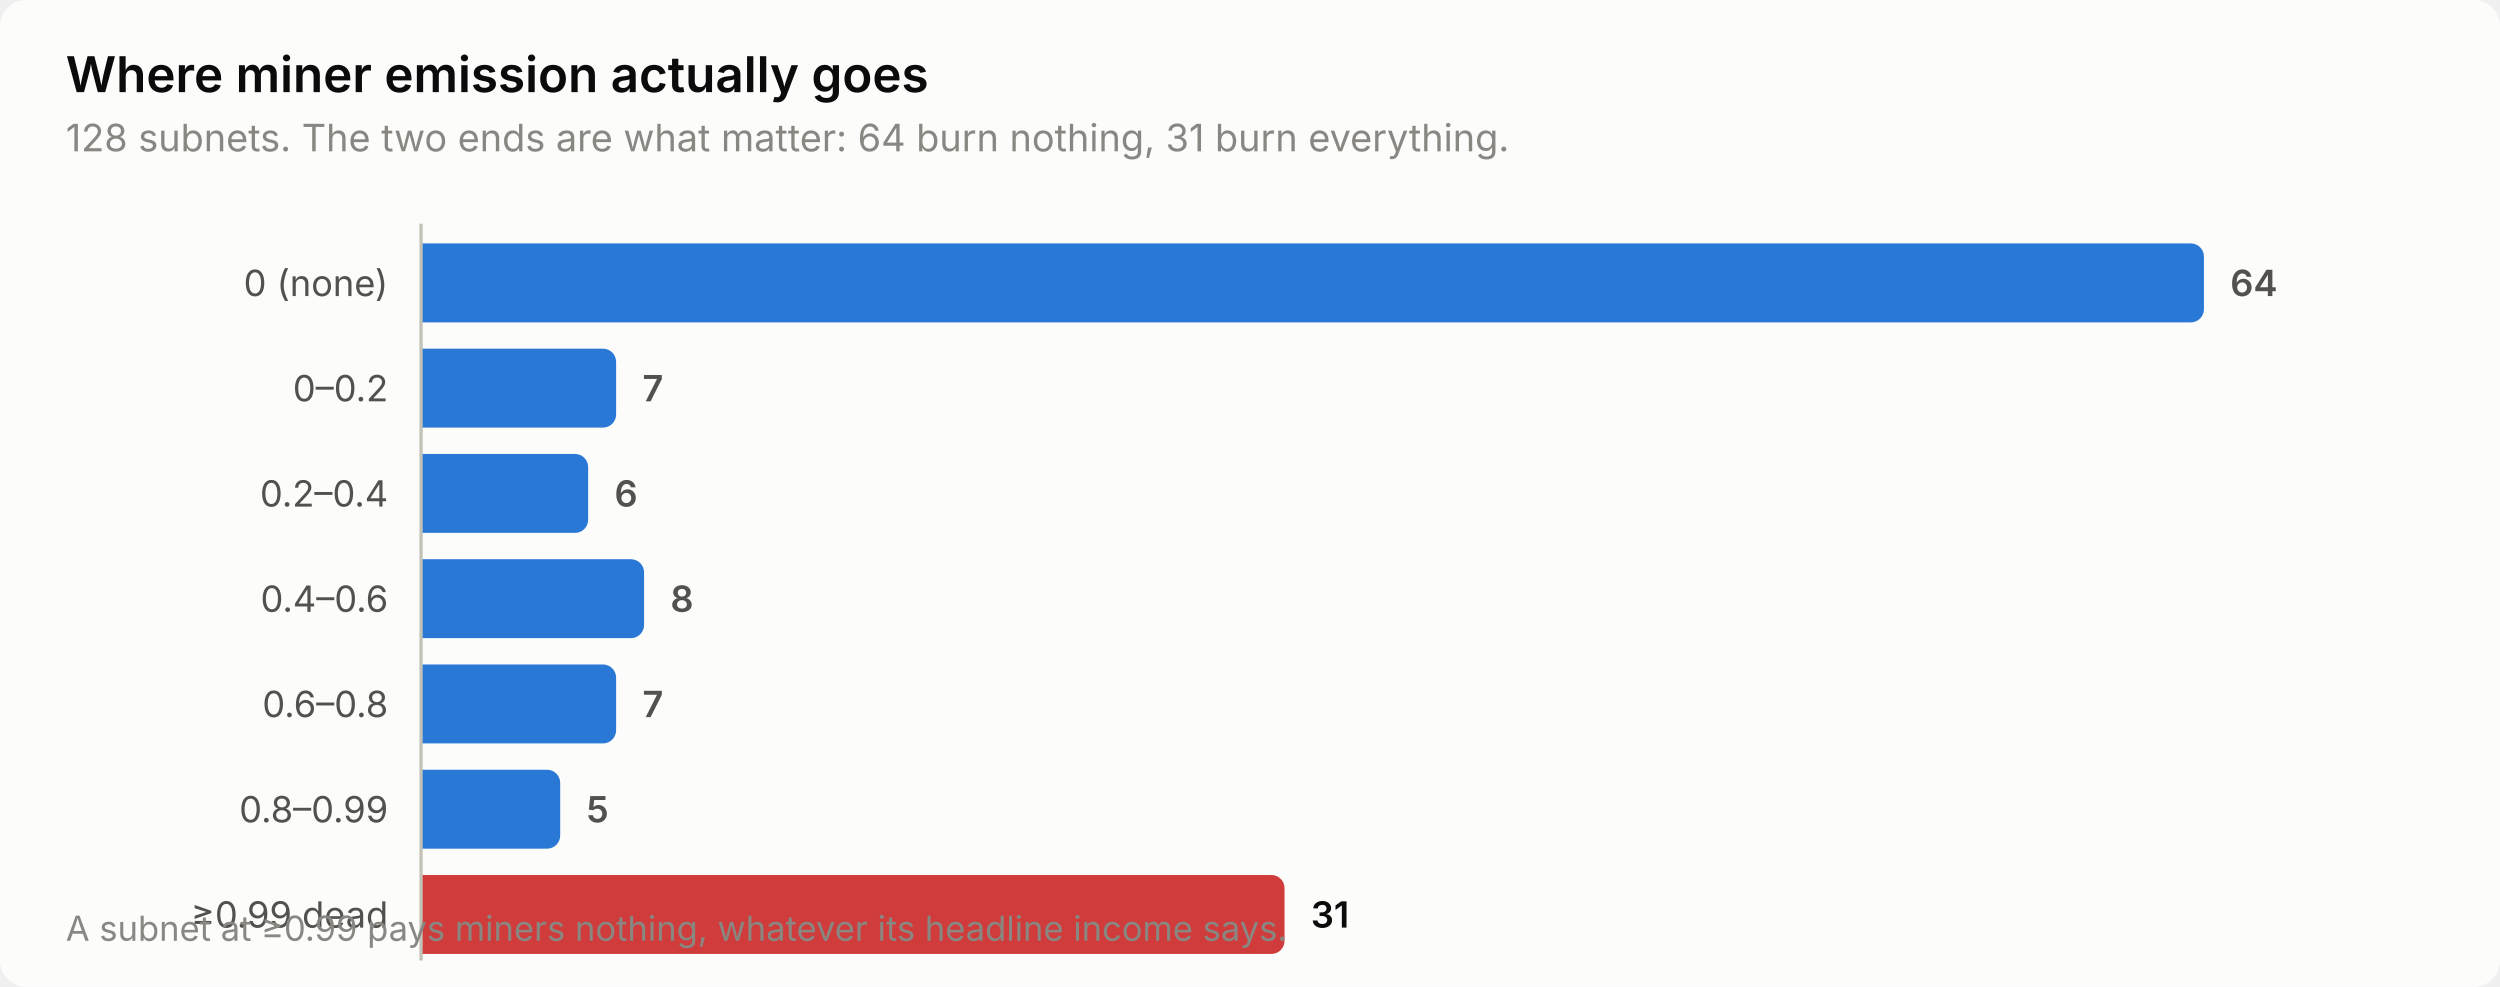
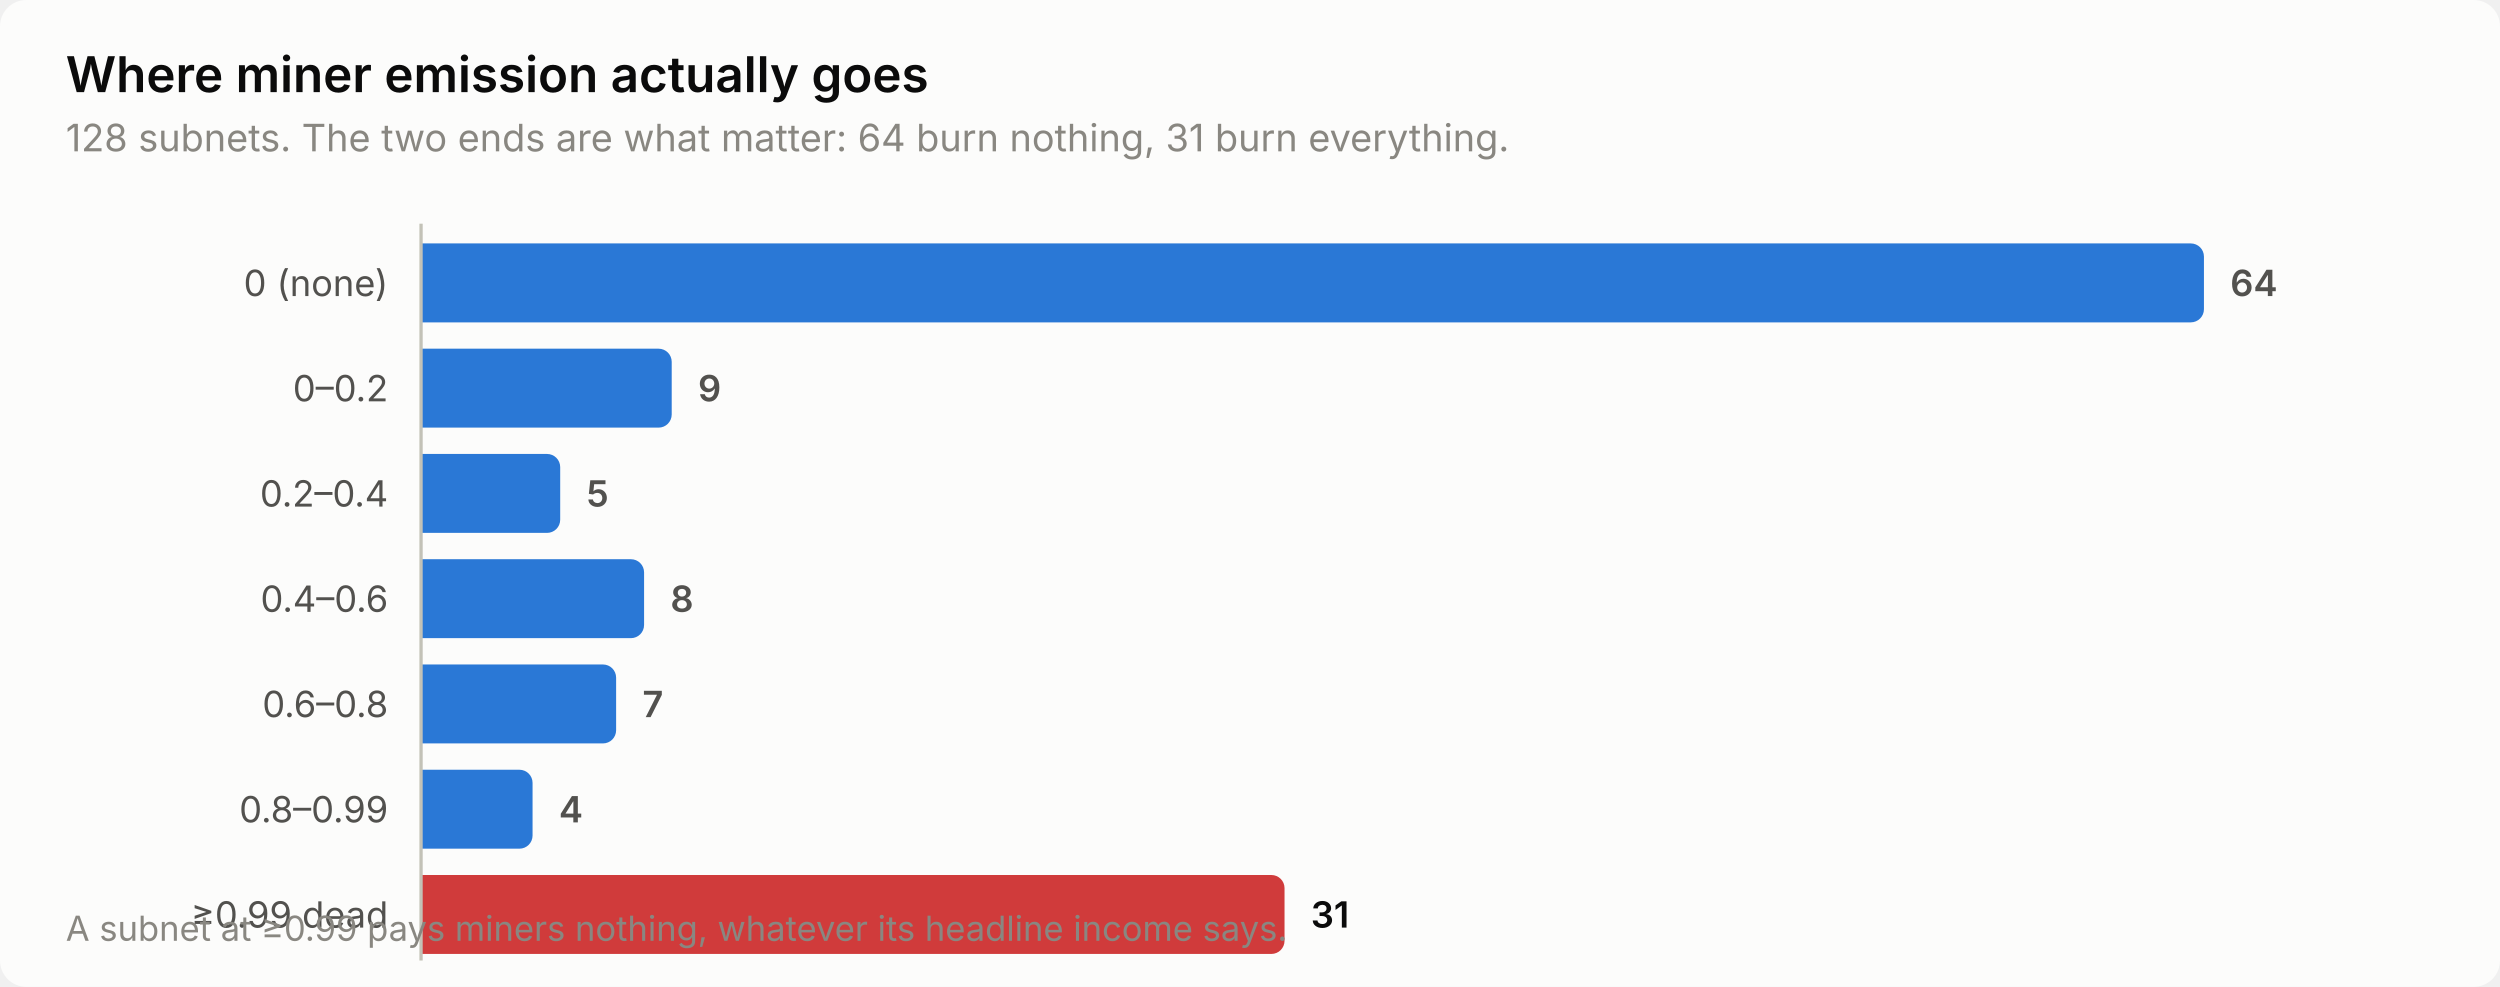
<svg xmlns="http://www.w3.org/2000/svg" width="760" height="300" viewBox="0 0 760 300" role="img" aria-label="Where miner emission actually goes">
  <style>
    text { font-family: system-ui, -apple-system, 'Segoe UI', sans-serif; }
    .t-title { font-size: 15px; font-weight: 600; }
    .t-sub { font-size: 11.5px; }
    .t-lab { font-size: 11px; }
    .t-val { font-size: 11px; font-weight: 600; font-variant-numeric: tabular-nums; }
    .t-tick { font-size: 10.5px; font-variant-numeric: tabular-nums; }

    .surface { fill: #fcfcfb; }
    .ink { fill: #0b0b0b; }
    .ink2 { fill: #52514e; }
    .muted { fill: #898781; }
    .grid { stroke: #e1e0d9; }
    .axis { stroke: #c3c2b7; }
    .accent { fill: #2a78d6; }
    .critical { fill: #d03b3b; }
    .deemph { fill: #d8d7d0; }

    @media (prefers-color-scheme: dark) {
      .surface { fill: #1a1a19; }
      .ink { fill: #ffffff; }
      .ink2 { fill: #c3c2b7; }
      .muted { fill: #898781; }
      .grid { stroke: #2c2c2a; }
      .axis { stroke: #383835; }
      .accent { fill: #3987e5; }
      .deemph { fill: #3a3a37; }
    }
</style>
  <rect class="surface" width="760" height="300" rx="8" />
  <text class="ink t-title" x="20" y="28">Where miner emission actually goes</text>
  <text class="muted t-sub" x="20" y="46">128 subnets. The two ends are what matter: 64 burn nothing, 31 burn everything.</text>
  <text class="ink2 t-lab" x="118" y="90" text-anchor="end">0 (none)</text>
  <path class="accent" d="M128.0,74.0 H666.0 a4.0,4.0 0 0 1 4.0,4.0 V94.0 a4.0,4.0 0 0 1 -4.0,4.0 H128.0 Z" />
  <text class="ink2 t-val" x="678.0" y="90">64</text>
  <text class="ink2 t-lab" x="118" y="122" text-anchor="end">0–0.2</text>
-   <path class="accent" d="M128.0,106.0 H183.3 a4.0,4.0 0 0 1 4.0,4.0 V126.0 a4.0,4.0 0 0 1 -4.0,4.0 H128.0 Z" />
-   <text class="ink2 t-val" x="195.3" y="122">7</text>
+   <path class="accent" d="M128.0,106.0 H200.2 a4.0,4.0 0 0 1 4.0,4.0 V126.0 a4.0,4.0 0 0 1 -4.0,4.0 H128.0 Z" />
+   <text class="ink2 t-val" x="212.2" y="122">9</text>
  <text class="ink2 t-lab" x="118" y="154" text-anchor="end">0.2–0.4</text>
-   <path class="accent" d="M128.0,138.0 H174.8 a4.0,4.0 0 0 1 4.0,4.0 V158.0 a4.0,4.0 0 0 1 -4.0,4.0 H128.0 Z" />
-   <text class="ink2 t-val" x="186.8" y="154">6</text>
+   <path class="accent" d="M128.0,138.0 H166.3 a4.0,4.0 0 0 1 4.0,4.0 V158.0 a4.0,4.0 0 0 1 -4.0,4.0 H128.0 Z" />
+   <text class="ink2 t-val" x="178.3" y="154">5</text>
  <text class="ink2 t-lab" x="118" y="186" text-anchor="end">0.4–0.6</text>
  <path class="accent" d="M128.0,170.0 H191.8 a4.0,4.0 0 0 1 4.0,4.0 V190.0 a4.0,4.0 0 0 1 -4.0,4.0 H128.0 Z" />
  <text class="ink2 t-val" x="203.8" y="186">8</text>
  <text class="ink2 t-lab" x="118" y="218" text-anchor="end">0.6–0.8</text>
  <path class="accent" d="M128.0,202.0 H183.3 a4.0,4.0 0 0 1 4.0,4.0 V222.0 a4.0,4.0 0 0 1 -4.0,4.0 H128.0 Z" />
  <text class="ink2 t-val" x="195.3" y="218">7</text>
  <text class="ink2 t-lab" x="118" y="250" text-anchor="end">0.8–0.99</text>
-   <path class="accent" d="M128.0,234.0 H166.3 a4.0,4.0 0 0 1 4.0,4.0 V254.0 a4.0,4.0 0 0 1 -4.0,4.0 H128.0 Z" />
-   <text class="ink2 t-val" x="178.3" y="250">5</text>
+   <path class="accent" d="M128.0,234.0 H157.9 a4.0,4.0 0 0 1 4.0,4.0 V254.0 a4.0,4.0 0 0 1 -4.0,4.0 H128.0 Z" />
+   <text class="ink2 t-val" x="169.9" y="250">4</text>
  <text class="ink2 t-lab" x="118" y="282" text-anchor="end">≥0.99 dead</text>
  <path class="critical" d="M128.0,266.0 H386.5 a4.0,4.0 0 0 1 4.0,4.0 V286.0 a4.0,4.0 0 0 1 -4.0,4.0 H128.0 Z" />
  <text class="ink t-val" x="398.5" y="282">31</text>
  <line class="axis" x1="128" y1="68" x2="128" y2="292" stroke-width="1" />
  <text class="muted t-tick" x="20" y="286">A subnet at ≥0.99 pays miners nothing, whatever its headline income says.</text>
</svg>
